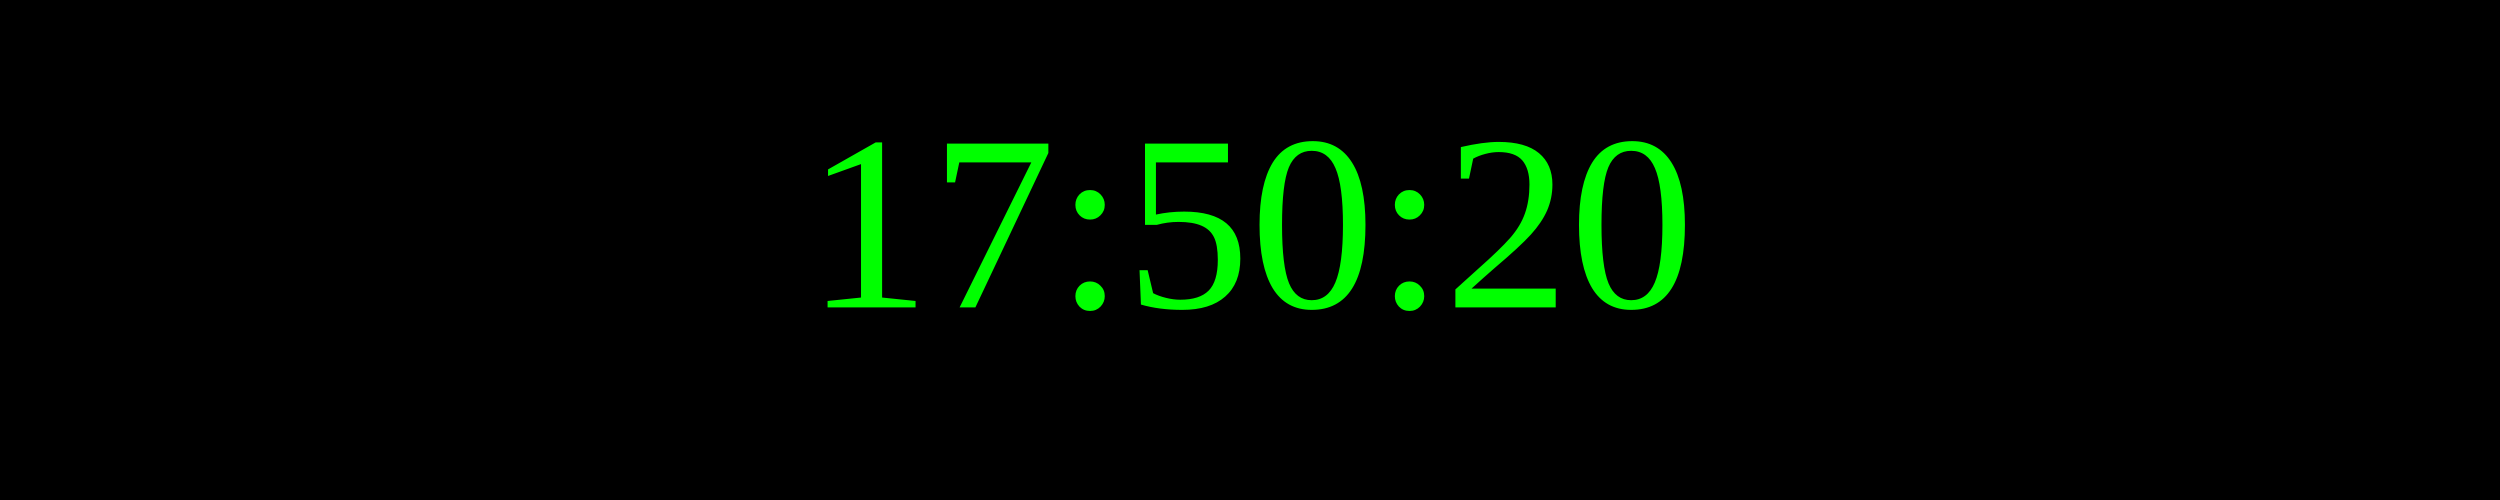
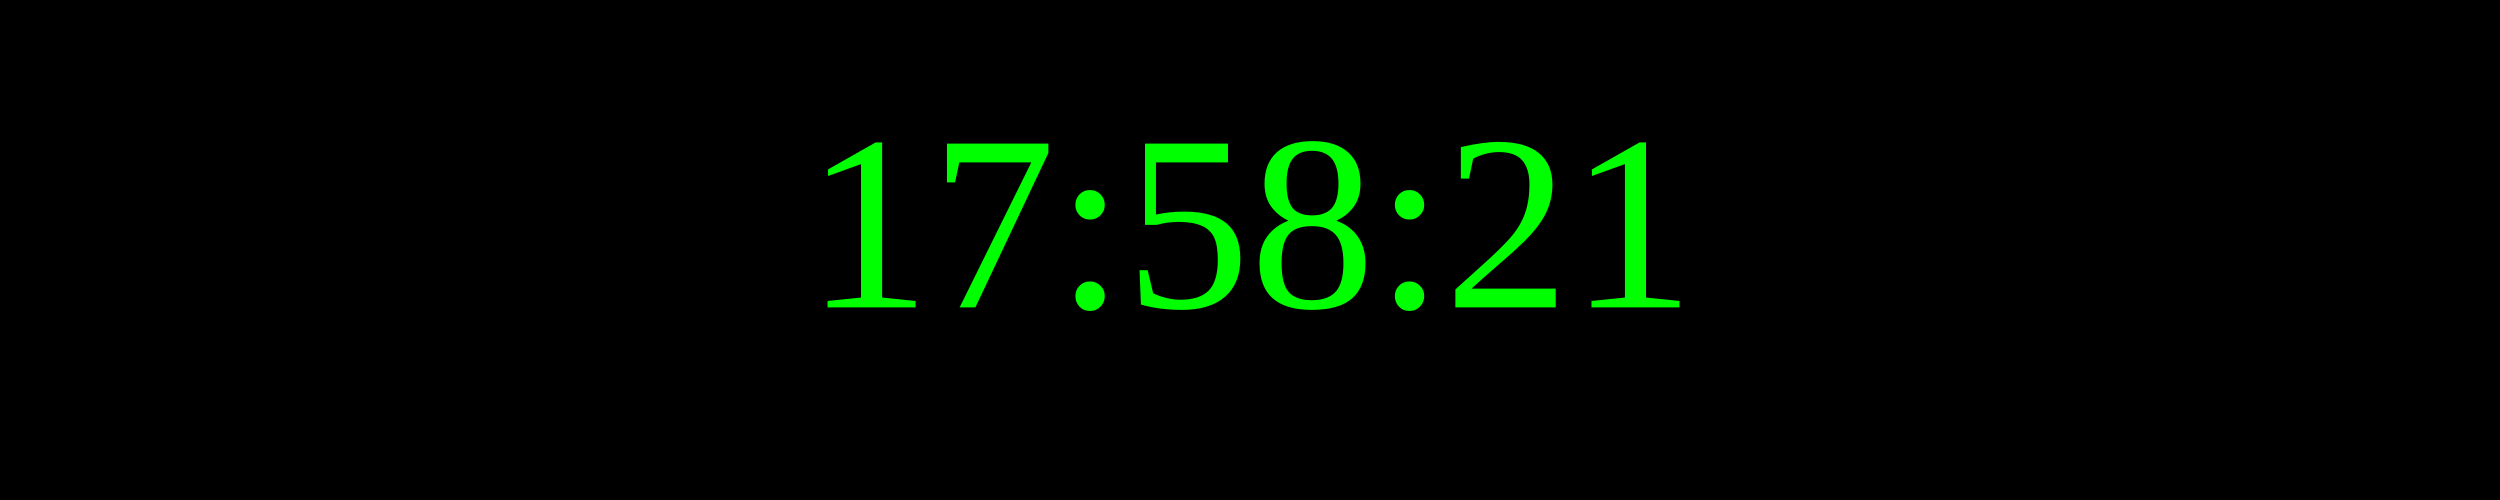
<svg xmlns="http://www.w3.org/2000/svg" width="250" height="50">
  <rect width="100%" height="100%" fill="black" />
  <text x="50%" y="50%" font-size="25" fill="lime" text-anchor="middle" dominant-baseline="middle">
- 17:50:20
+ 17:58:21
</text>
</svg>
